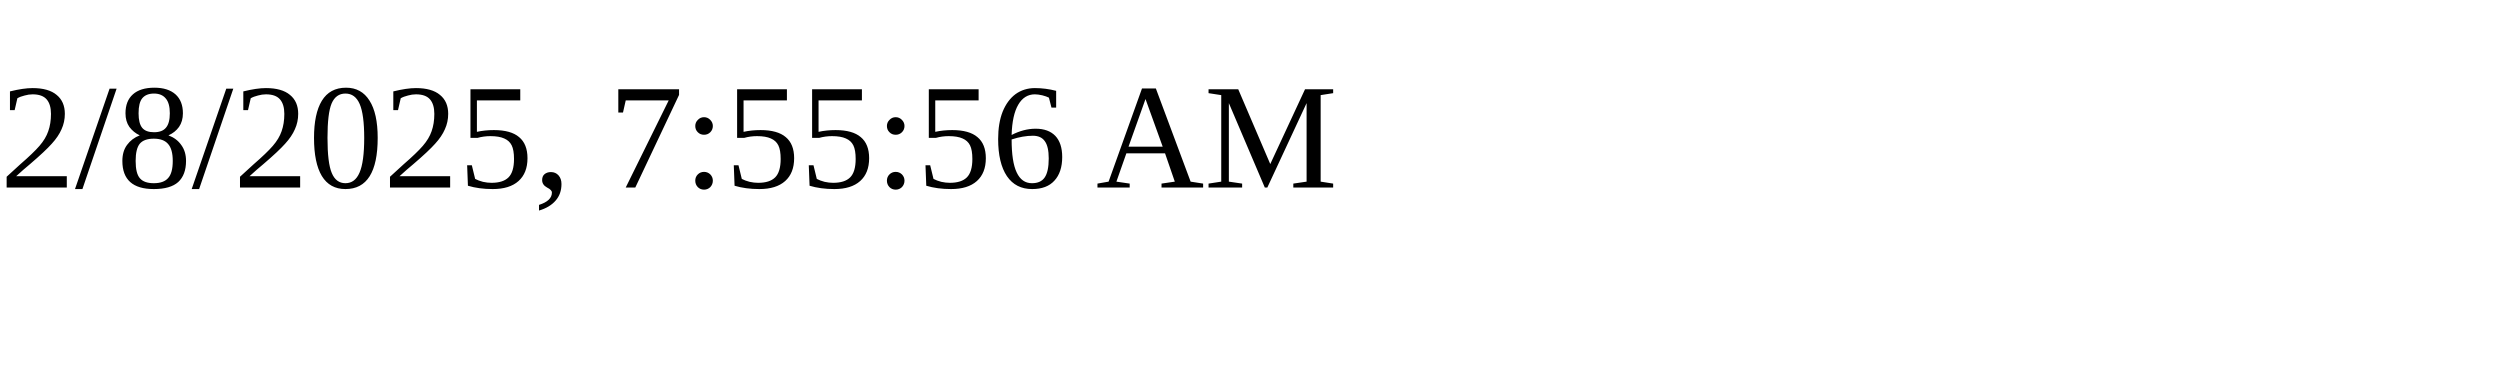
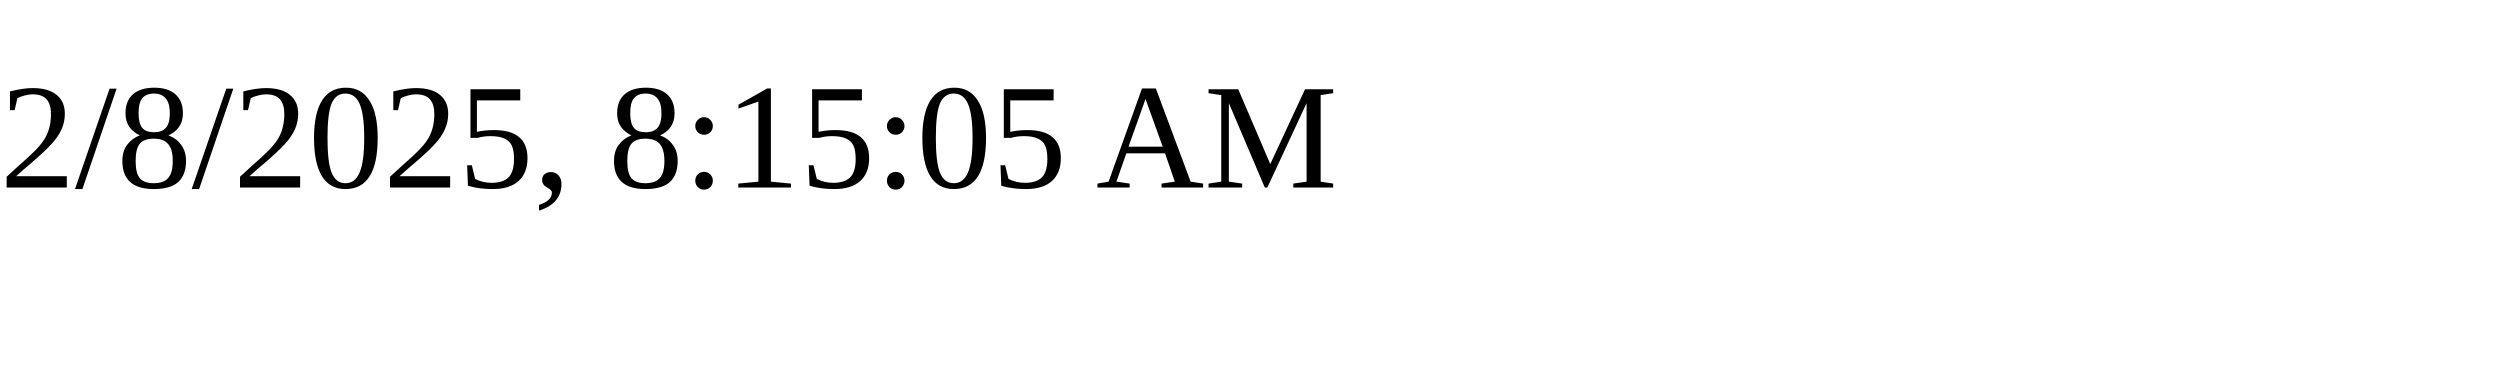
<svg xmlns="http://www.w3.org/2000/svg" height="30" width="200">
-   <text x="0" y="15">2/8/2025, 7:55:56 AM</text>
+   <text x="0" y="15">2/8/2025, 8:15:05 AM</text>
</svg>
